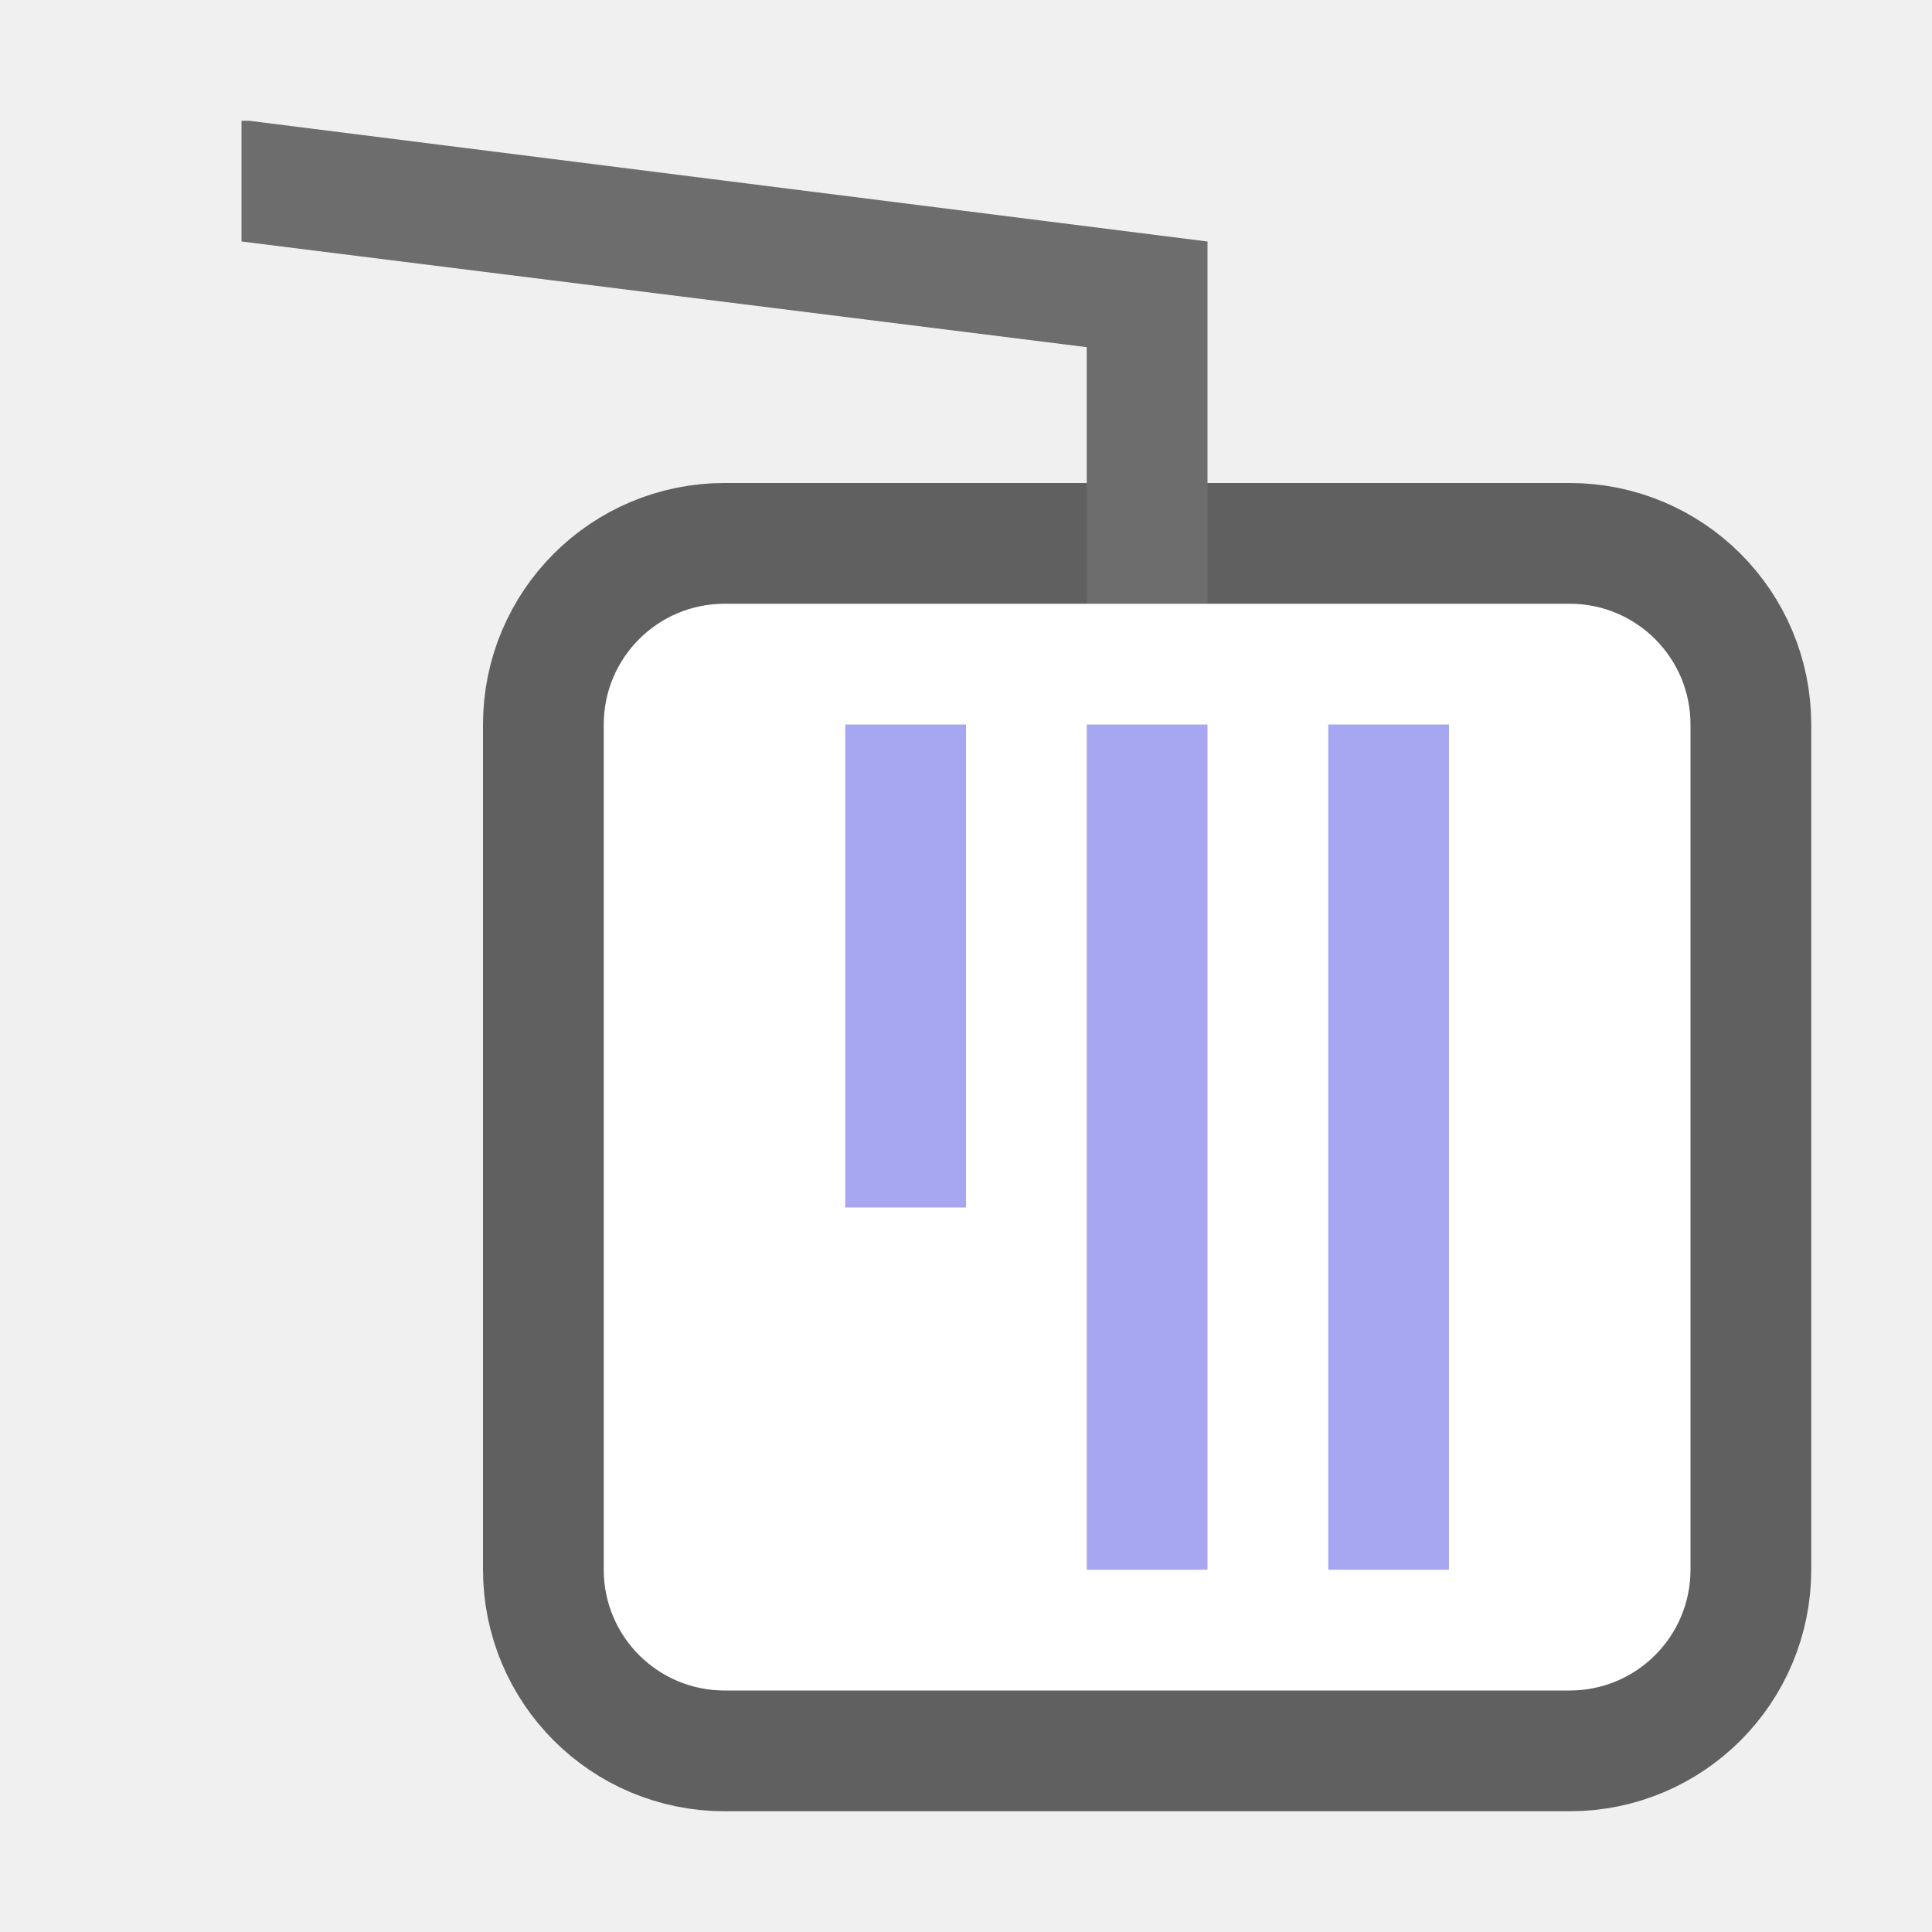
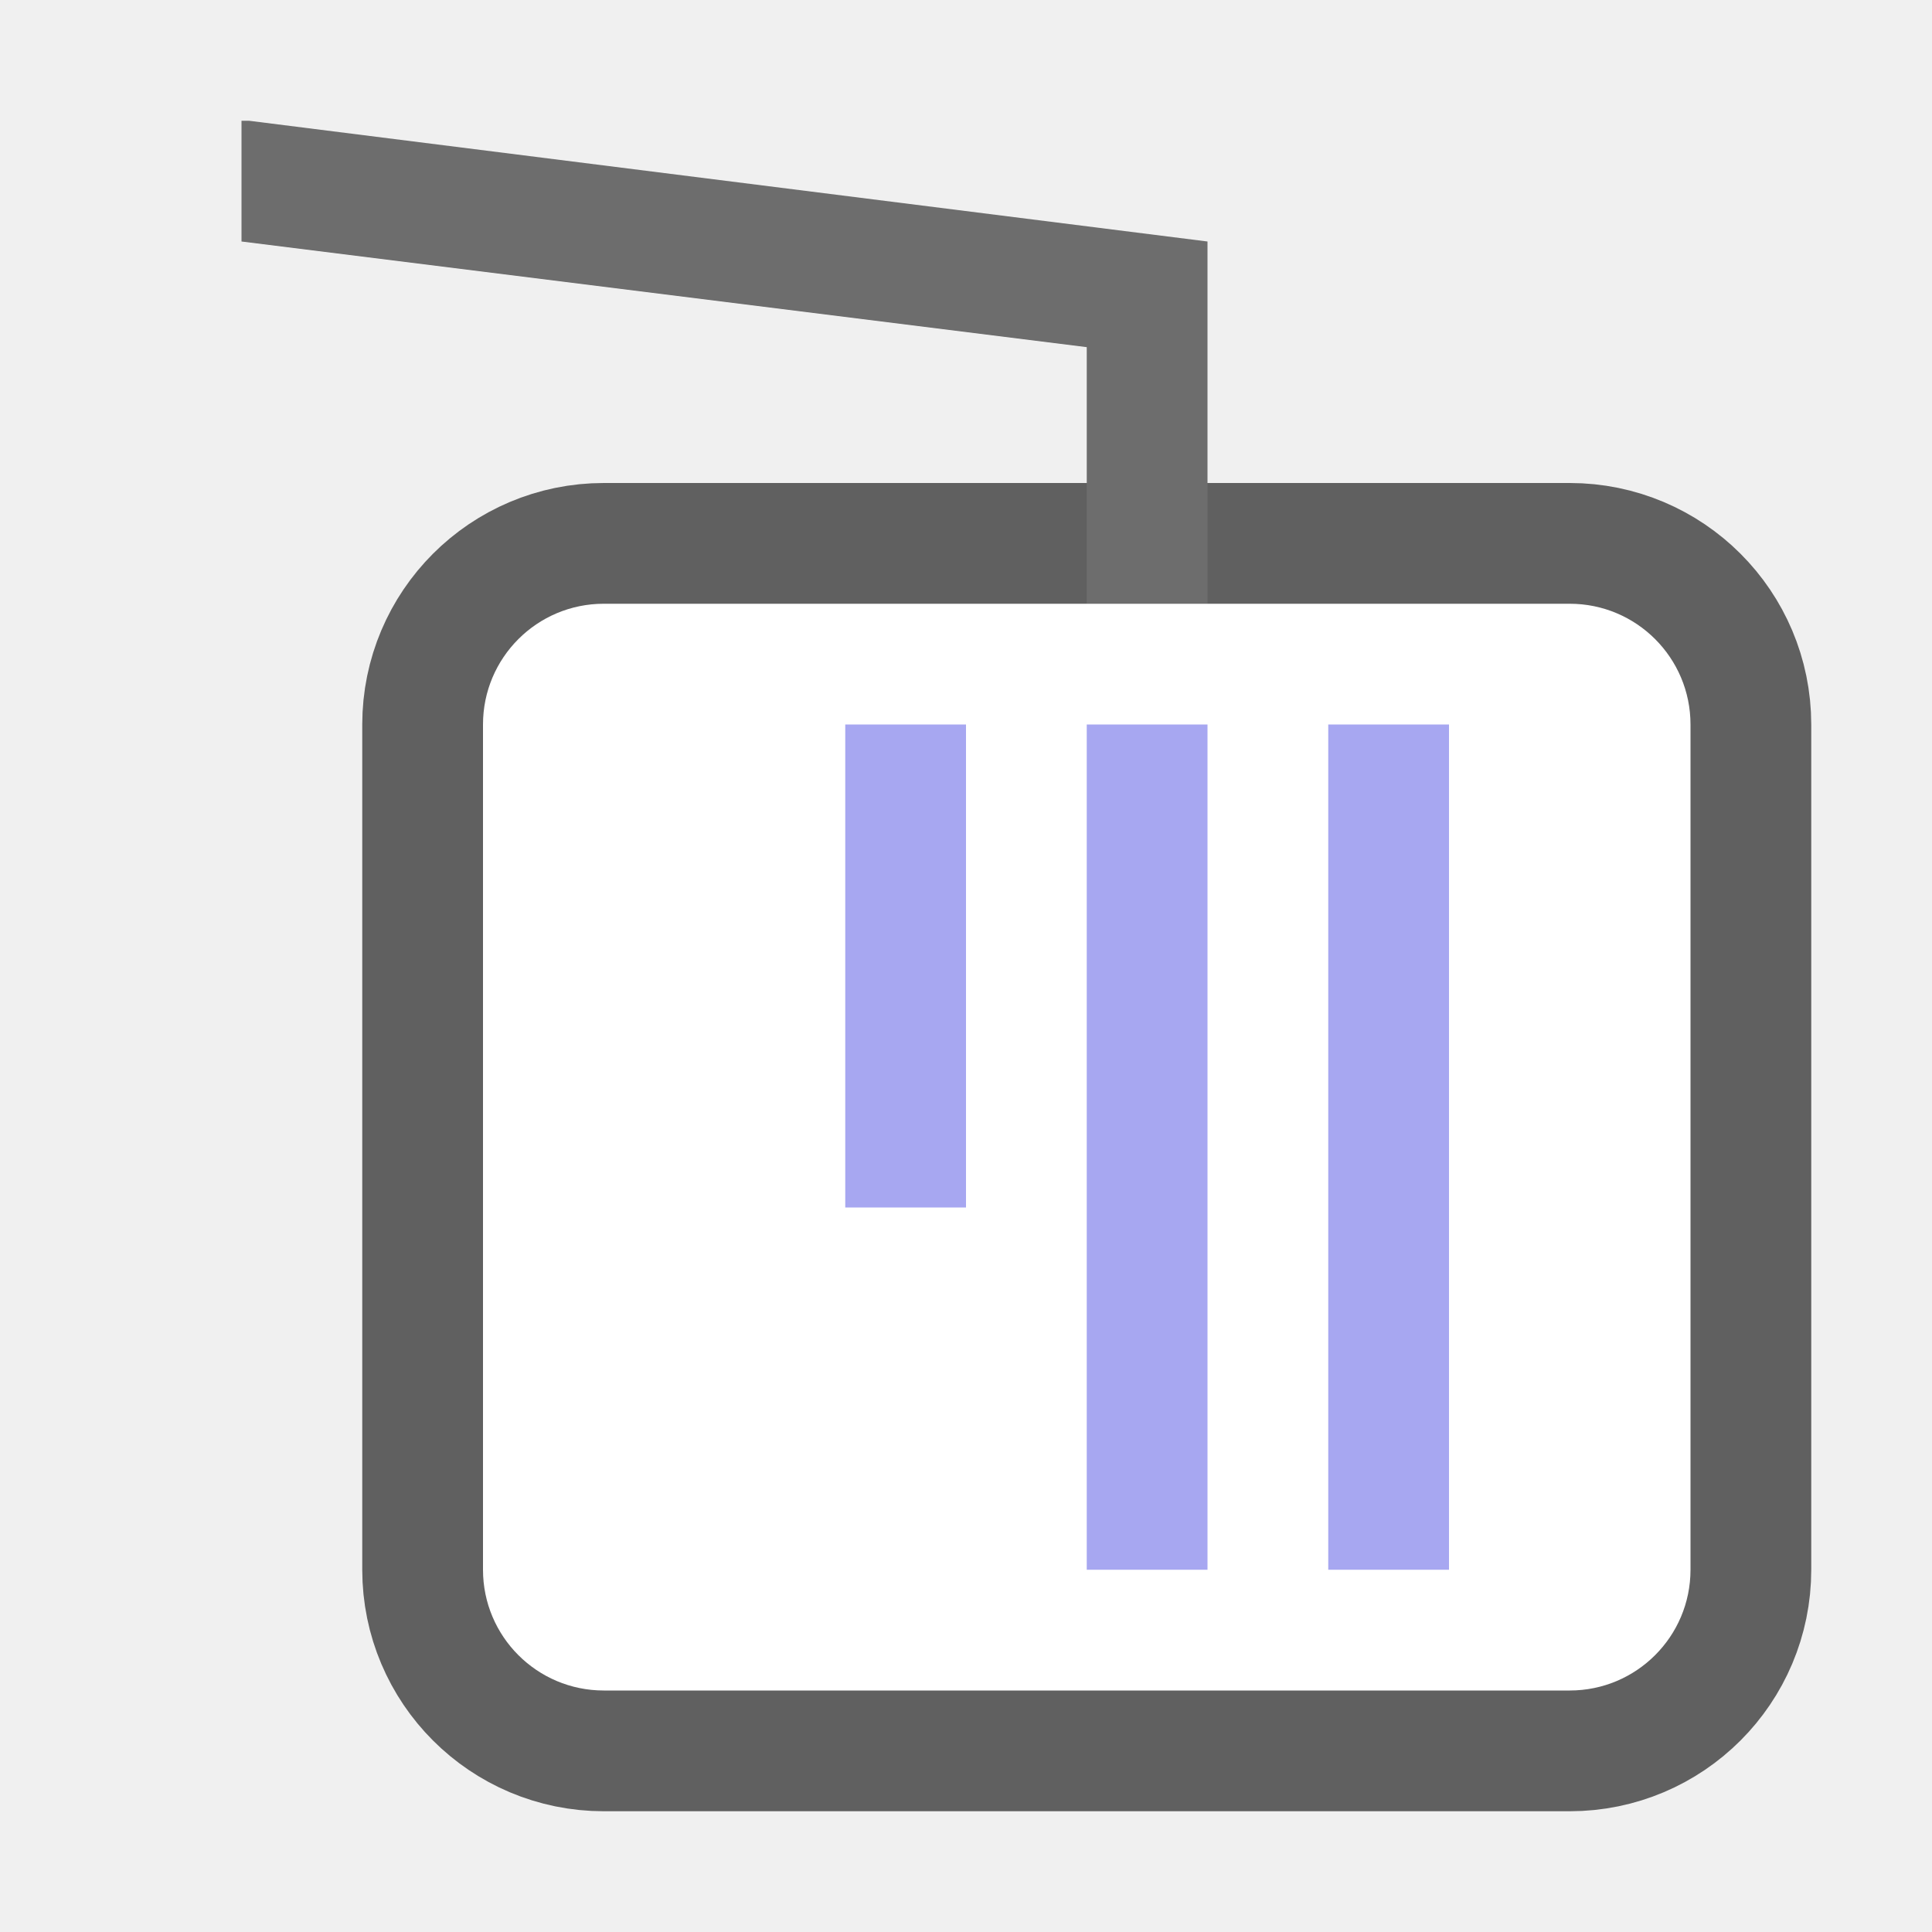
<svg xmlns="http://www.w3.org/2000/svg" viewBox="0 0 16 16">
-   <g transform="rotate(90 8.25 8.25)">
-     <rect width="9" height="9" x="5" y="2.5" ry="1" opacity=".6" stroke="#000" stroke-width="2" stroke-linecap="round" stroke-linejoin="round" />
-     <path d="M5 6.5H2l-1 7.938v.062h1l.875-7H5z" fill="#6d6d6d" />
-     <rect ry="1" y="2.5" x="5" height="9" width="9" fill="#fff" />
-     <path fill="#a7a7f1" d="M6 4.5h7v1H6zM6 6.5h7v1H6zM6 8.5h4v1H6z" />
-   </g>
+   <rect width="9" height="10" x="5" y="-14" ry="1" transform="rotate(90)" opacity=".6" stroke="#000" stroke-width="2" stroke-linecap="round" stroke-linejoin="round" />
+   <path d="M10 5V2L2.062 1H2v1l7 .875V5z" fill="#6d6d6d" />
+   <rect ry="1" y="-14" x="5" height="10" width="9" transform="rotate(90)" fill="#fff" />
+   <path fill="#a7a7f1" d="M12 6v7h-1V6zM10 6v7H9V6zM8 6v4H7V6z" />
</svg>
